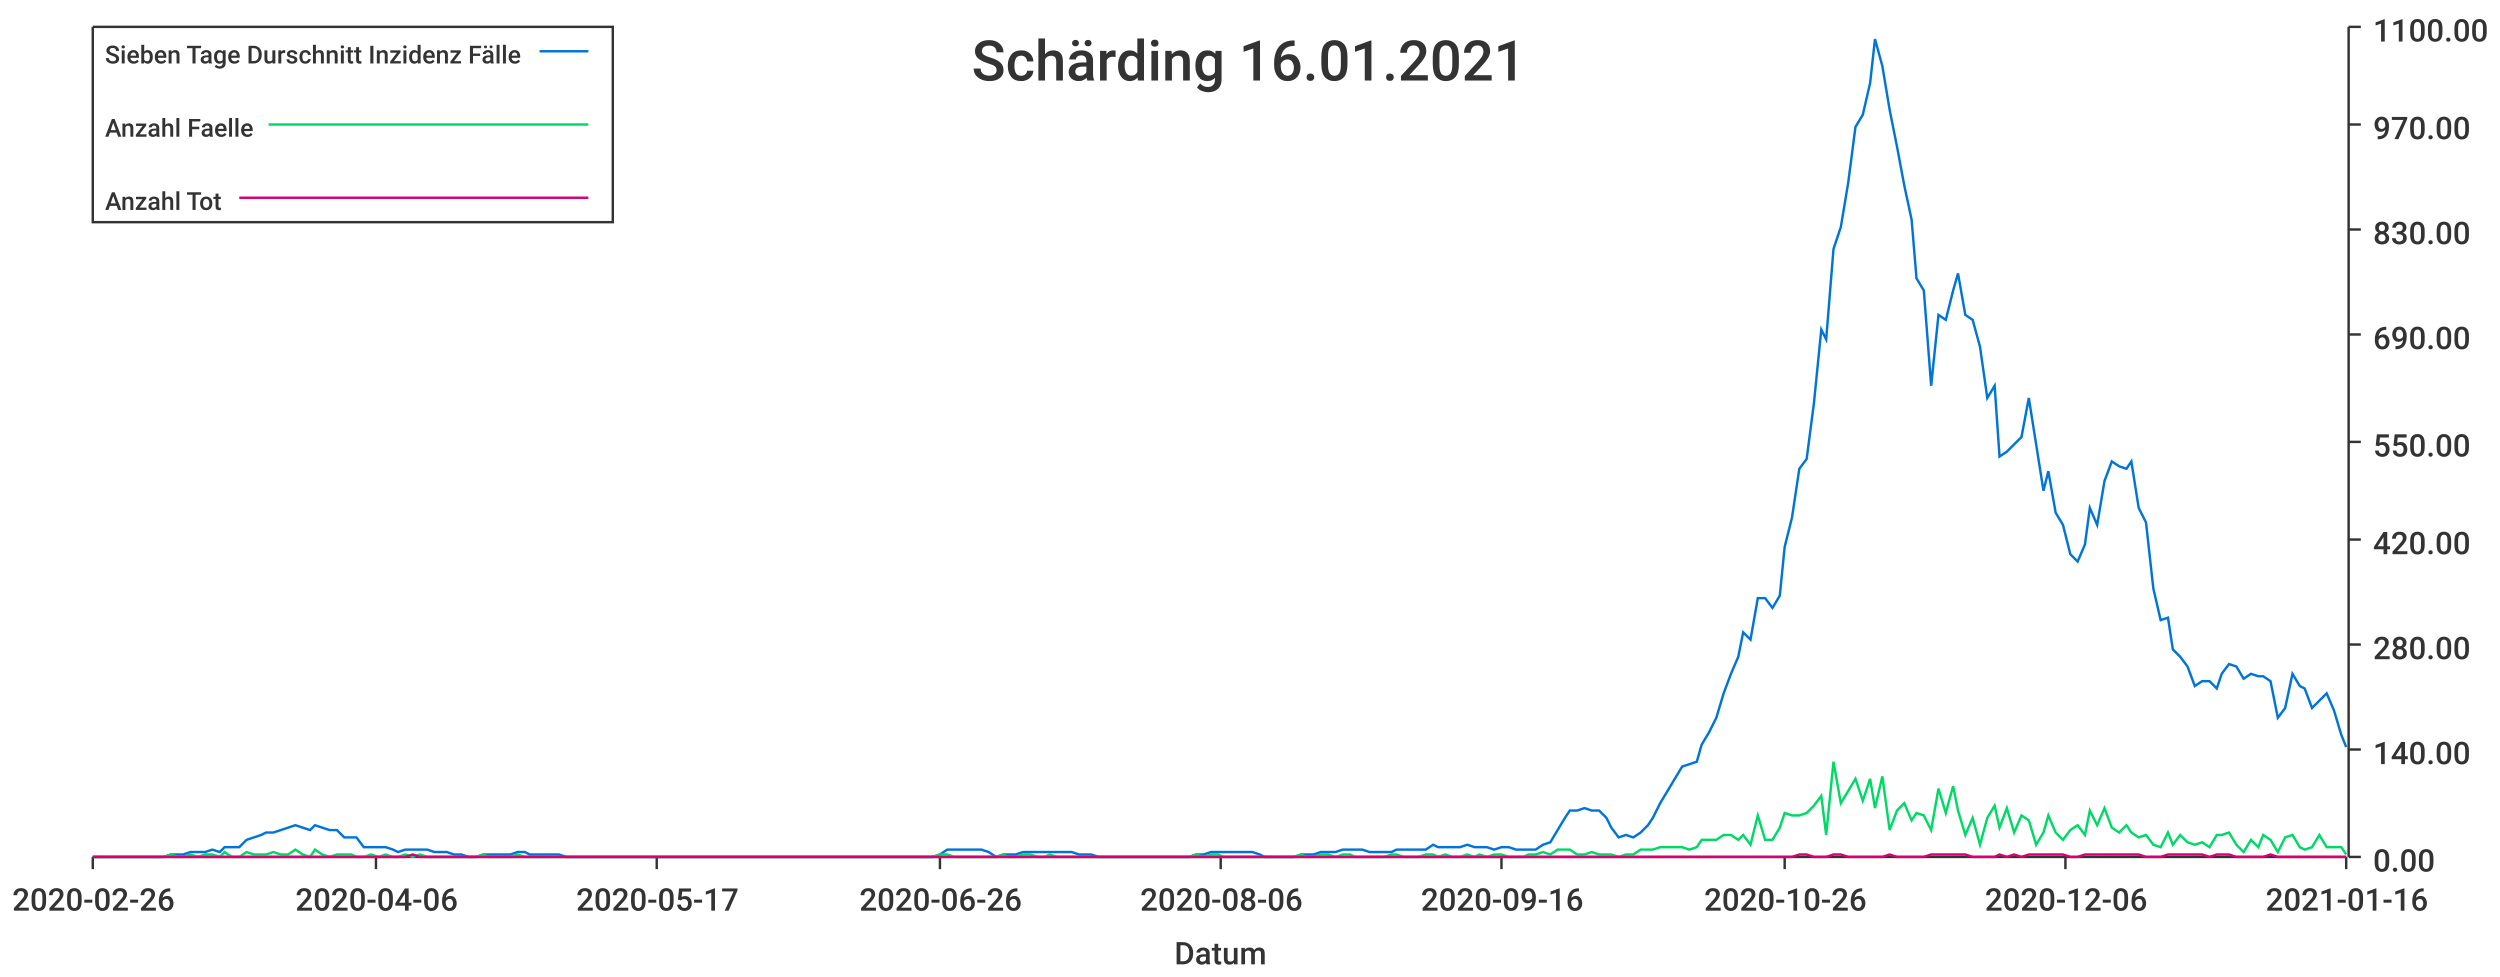
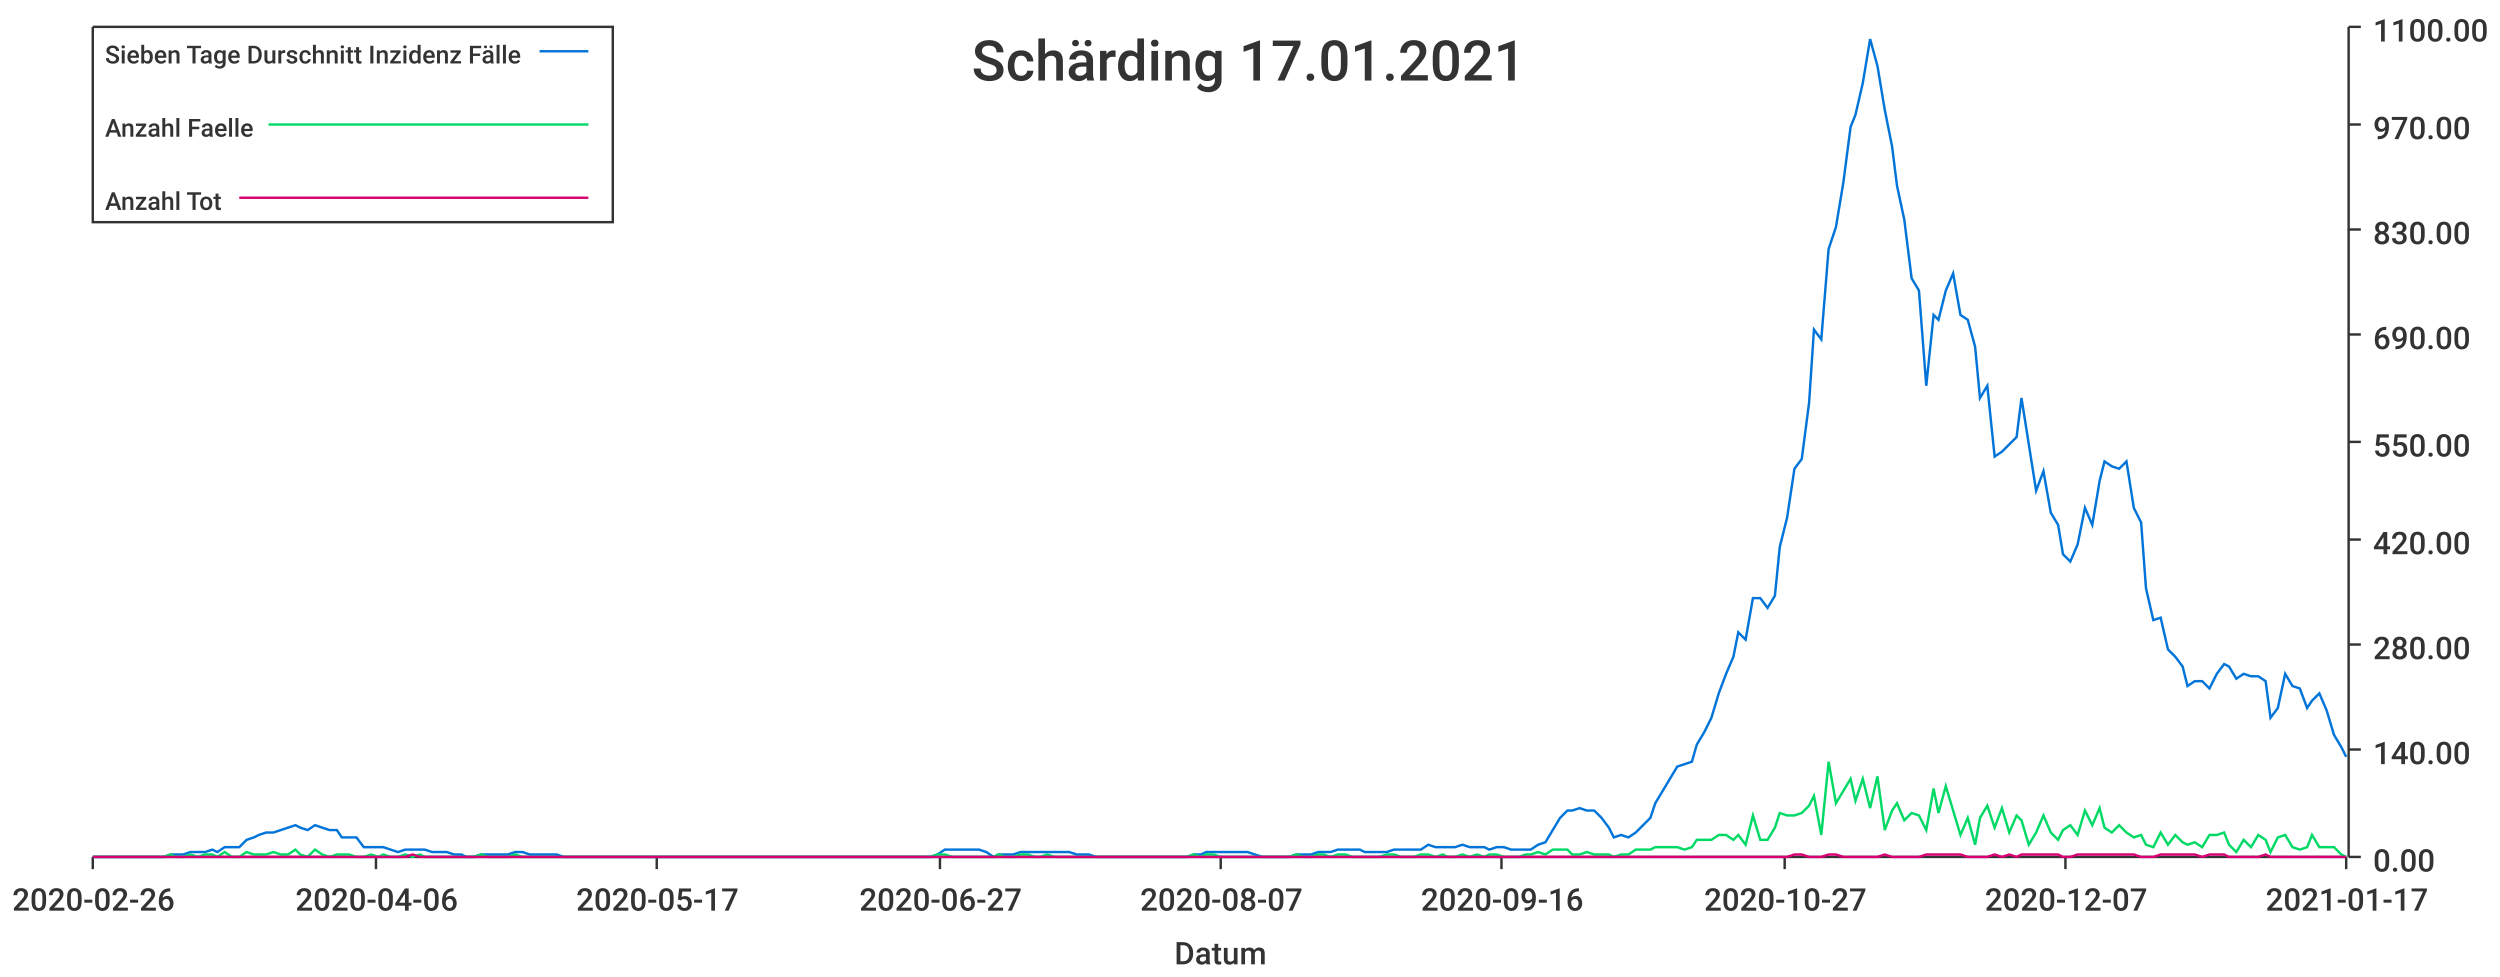
<svg xmlns="http://www.w3.org/2000/svg" width="1024" height="400">\n<path d="M 0 0 L 1024 0 L 1024 400 L 0 400 L 0 0" style="stroke-width:0;stroke:rgba(255,255,255,1.0);fill:rgba(255,255,255,1.0)" />
  <path d="M 38 11 L 961 11 L 961 351 L 38 351 L 38 11" style="stroke-width:0;stroke:rgba(255,255,255,1.0);fill:rgba(255,255,255,1.0)" />
  <path d="M 38 351 L 961 351" style="stroke-width:1;stroke:rgba(51,51,51,1.0);fill:none" />
  <path d="M 38 351 L 38 356" style="stroke-width:1;stroke:rgba(51,51,51,1.0);fill:none" />
  <text x="5" y="373" style="stroke-width:0;stroke:none;fill:rgba(51,51,51,1.0);font-size:12.8px;font-family:'Roboto Medium',sans-serif">2020-02-26</text>
  <path d="M 154 351 L 154 356" style="stroke-width:1;stroke:rgba(51,51,51,1.0);fill:none" />
  <text x="121" y="373" style="stroke-width:0;stroke:none;fill:rgba(51,51,51,1.0);font-size:12.8px;font-family:'Roboto Medium',sans-serif">2020-04-06</text>
  <path d="M 269 351 L 269 356" style="stroke-width:1;stroke:rgba(51,51,51,1.0);fill:none" />
  <text x="236" y="373" style="stroke-width:0;stroke:none;fill:rgba(51,51,51,1.0);font-size:12.8px;font-family:'Roboto Medium',sans-serif">2020-05-17</text>
  <path d="M 385 351 L 385 356" style="stroke-width:1;stroke:rgba(51,51,51,1.0);fill:none" />
-   <text x="352" y="373" style="stroke-width:0;stroke:none;fill:rgba(51,51,51,1.0);font-size:12.8px;font-family:'Roboto Medium',sans-serif">2020-06-26</text>
+   <text x="352" y="373" style="stroke-width:0;stroke:none;fill:rgba(51,51,51,1.0);font-size:12.8px;font-family:'Roboto Medium',sans-serif">2020-06-27</text>
  <path d="M 500 351 L 500 356" style="stroke-width:1;stroke:rgba(51,51,51,1.0);fill:none" />
-   <text x="467" y="373" style="stroke-width:0;stroke:none;fill:rgba(51,51,51,1.0);font-size:12.8px;font-family:'Roboto Medium',sans-serif">2020-08-06</text>
+   <text x="467" y="373" style="stroke-width:0;stroke:none;fill:rgba(51,51,51,1.0);font-size:12.8px;font-family:'Roboto Medium',sans-serif">2020-08-07</text>
  <path d="M 615 351 L 615 356" style="stroke-width:1;stroke:rgba(51,51,51,1.0);fill:none" />
  <text x="582" y="373" style="stroke-width:0;stroke:none;fill:rgba(51,51,51,1.0);font-size:12.8px;font-family:'Roboto Medium',sans-serif">2020-09-16</text>
  <path d="M 731 351 L 731 356" style="stroke-width:1;stroke:rgba(51,51,51,1.0);fill:none" />
-   <text x="698" y="373" style="stroke-width:0;stroke:none;fill:rgba(51,51,51,1.0);font-size:12.8px;font-family:'Roboto Medium',sans-serif">2020-10-26</text>
+   <text x="698" y="373" style="stroke-width:0;stroke:none;fill:rgba(51,51,51,1.0);font-size:12.8px;font-family:'Roboto Medium',sans-serif">2020-10-27</text>
  <path d="M 846 351 L 846 356" style="stroke-width:1;stroke:rgba(51,51,51,1.0);fill:none" />
-   <text x="813" y="373" style="stroke-width:0;stroke:none;fill:rgba(51,51,51,1.0);font-size:12.8px;font-family:'Roboto Medium',sans-serif">2020-12-06</text>
+   <text x="813" y="373" style="stroke-width:0;stroke:none;fill:rgba(51,51,51,1.0);font-size:12.8px;font-family:'Roboto Medium',sans-serif">2020-12-07</text>
  <path d="M 961 351 L 961 356" style="stroke-width:1;stroke:rgba(51,51,51,1.0);fill:none" />
-   <text x="928" y="373" style="stroke-width:0;stroke:none;fill:rgba(51,51,51,1.0);font-size:12.8px;font-family:'Roboto Medium',sans-serif">2021-01-16</text>
+   <text x="928" y="373" style="stroke-width:0;stroke:none;fill:rgba(51,51,51,1.0);font-size:12.8px;font-family:'Roboto Medium',sans-serif">2021-01-17</text>
  <text x="481" y="395" style="stroke-width:0;stroke:none;fill:rgba(51,51,51,1.0);font-size:12.8px;font-family:'Roboto Medium',sans-serif">Datum</text>
  <path d="M 962 351 L 962 11" style="stroke-width:1;stroke:rgba(51,51,51,1.0);fill:none" />
  <path d="M 962 351 L 967 351" style="stroke-width:1;stroke:rgba(51,51,51,1.0);fill:none" />
  <text x="972" y="357" style="stroke-width:0;stroke:none;fill:rgba(51,51,51,1.0);font-size:12.8px;font-family:'Roboto Medium',sans-serif">0.00</text>
  <path d="M 962 307 L 967 307" style="stroke-width:1;stroke:rgba(51,51,51,1.0);fill:none" />
  <text x="972" y="313" style="stroke-width:0;stroke:none;fill:rgba(51,51,51,1.0);font-size:12.8px;font-family:'Roboto Medium',sans-serif">140.00</text>
  <path d="M 962 264 L 967 264" style="stroke-width:1;stroke:rgba(51,51,51,1.0);fill:none" />
  <text x="972" y="270" style="stroke-width:0;stroke:none;fill:rgba(51,51,51,1.0);font-size:12.8px;font-family:'Roboto Medium',sans-serif">280.00</text>
  <path d="M 962 221 L 967 221" style="stroke-width:1;stroke:rgba(51,51,51,1.0);fill:none" />
  <text x="972" y="227" style="stroke-width:0;stroke:none;fill:rgba(51,51,51,1.0);font-size:12.8px;font-family:'Roboto Medium',sans-serif">420.00</text>
  <path d="M 962 181 L 967 181" style="stroke-width:1;stroke:rgba(51,51,51,1.0);fill:none" />
  <text x="972" y="187" style="stroke-width:0;stroke:none;fill:rgba(51,51,51,1.0);font-size:12.8px;font-family:'Roboto Medium',sans-serif">550.00</text>
  <path d="M 962 137 L 967 137" style="stroke-width:1;stroke:rgba(51,51,51,1.0);fill:none" />
  <text x="972" y="143" style="stroke-width:0;stroke:none;fill:rgba(51,51,51,1.0);font-size:12.8px;font-family:'Roboto Medium',sans-serif">690.00</text>
  <path d="M 962 94 L 967 94" style="stroke-width:1;stroke:rgba(51,51,51,1.0);fill:none" />
  <text x="972" y="100" style="stroke-width:0;stroke:none;fill:rgba(51,51,51,1.0);font-size:12.8px;font-family:'Roboto Medium',sans-serif">830.00</text>
  <path d="M 962 51 L 967 51" style="stroke-width:1;stroke:rgba(51,51,51,1.0);fill:none" />
  <text x="972" y="57" style="stroke-width:0;stroke:none;fill:rgba(51,51,51,1.0);font-size:12.8px;font-family:'Roboto Medium',sans-serif">970.00</text>
  <path d="M 962 11 L 967 11" style="stroke-width:1;stroke:rgba(51,51,51,1.0);fill:none" />
  <text x="972" y="17" style="stroke-width:0;stroke:none;fill:rgba(51,51,51,1.0);font-size:12.8px;font-family:'Roboto Medium',sans-serif">1100.00</text>
-   <path d="M 38 351 L 41 351 L 44 351 L 47 351 L 50 351 L 53 351 L 56 351 L 58 351 L 61 351 L 64 351 L 67 351 L 70 350 L 73 350 L 75 350 L 78 349 L 81 349 L 84 349 L 87 348 L 90 349 L 92 347 L 95 347 L 98 347 L 101 344 L 104 343 L 107 342 L 109 341 L 112 341 L 115 340 L 118 339 L 121 338 L 124 339 L 127 340 L 129 338 L 132 339 L 135 340 L 138 340 L 141 343 L 144 343 L 146 343 L 149 347 L 152 347 L 155 347 L 158 347 L 161 348 L 163 349 L 166 348 L 169 348 L 172 348 L 175 348 L 178 349 L 180 349 L 183 349 L 186 350 L 189 350 L 192 351 L 195 351 L 198 350 L 200 350 L 203 350 L 206 350 L 209 350 L 212 349 L 215 349 L 217 350 L 220 350 L 223 350 L 226 350 L 229 350 L 232 351 L 234 351 L 237 351 L 240 351 L 243 351 L 246 351 L 249 351 L 251 351 L 254 351 L 257 351 L 260 351 L 263 351 L 266 351 L 269 351 L 271 351 L 274 351 L 277 351 L 280 351 L 283 351 L 286 351 L 288 351 L 291 351 L 294 351 L 297 351 L 300 351 L 303 351 L 305 351 L 308 351 L 311 351 L 314 351 L 317 351 L 320 351 L 322 351 L 325 351 L 328 351 L 331 351 L 334 351 L 337 351 L 340 351 L 342 351 L 345 351 L 348 351 L 351 351 L 354 351 L 357 351 L 359 351 L 362 351 L 365 351 L 368 351 L 371 351 L 374 351 L 376 351 L 379 351 L 382 351 L 385 350 L 388 348 L 391 348 L 393 348 L 396 348 L 399 348 L 402 348 L 405 349 L 408 351 L 411 350 L 413 350 L 416 350 L 419 349 L 422 349 L 425 349 L 428 349 L 430 349 L 433 349 L 436 349 L 439 349 L 442 350 L 445 350 L 447 350 L 450 351 L 453 351 L 456 351 L 459 351 L 462 351 L 464 351 L 467 351 L 470 351 L 473 351 L 476 351 L 479 351 L 482 351 L 484 351 L 487 351 L 490 350 L 493 350 L 496 349 L 499 349 L 501 349 L 504 349 L 507 349 L 510 349 L 513 349 L 516 350 L 518 351 L 521 351 L 524 351 L 527 351 L 530 351 L 533 350 L 535 350 L 538 350 L 541 349 L 544 349 L 547 349 L 550 348 L 553 348 L 555 348 L 558 348 L 561 349 L 564 349 L 567 349 L 570 349 L 572 348 L 575 348 L 578 348 L 581 348 L 584 348 L 587 346 L 589 347 L 592 347 L 595 347 L 598 347 L 601 346 L 604 347 L 606 347 L 609 347 L 612 348 L 615 347 L 618 347 L 621 348 L 624 348 L 626 348 L 629 348 L 632 346 L 635 345 L 638 340 L 641 335 L 643 332 L 646 332 L 649 331 L 652 332 L 655 332 L 658 335 L 660 339 L 663 343 L 666 342 L 669 343 L 672 341 L 675 338 L 677 335 L 680 329 L 683 324 L 686 319 L 689 314 L 692 313 L 695 312 L 697 305 L 700 300 L 703 294 L 706 284 L 709 276 L 712 269 L 714 259 L 717 262 L 720 245 L 723 245 L 726 249 L 729 244 L 731 224 L 734 212 L 737 192 L 740 188 L 743 165 L 746 135 L 748 139 L 751 102 L 754 93 L 757 75 L 760 52 L 763 47 L 766 34 L 768 16 L 771 27 L 774 45 L 777 60 L 780 76 L 783 90 L 785 114 L 788 119 L 791 158 L 794 129 L 797 131 L 800 119 L 802 112 L 805 129 L 808 131 L 811 142 L 814 163 L 817 158 L 819 187 L 822 185 L 825 182 L 828 179 L 831 163 L 834 182 L 837 201 L 839 193 L 842 210 L 845 215 L 848 227 L 851 230 L 854 223 L 856 208 L 859 215 L 862 197 L 865 189 L 868 191 L 871 192 L 873 189 L 876 208 L 879 214 L 882 241 L 885 254 L 888 253 L 890 266 L 893 269 L 896 273 L 899 281 L 902 279 L 905 279 L 908 282 L 910 276 L 913 272 L 916 273 L 919 278 L 922 276 L 925 277 L 927 277 L 930 279 L 933 294 L 936 290 L 939 276 L 942 281 L 944 282 L 947 290 L 950 287 L 953 284 L 956 291 L 959 301 L 961 306" style="stroke-width:1;stroke:rgba(0,116,217,1.0);fill:none" />
-   <path d="M 38 351 L 41 351 L 44 351 L 47 351 L 50 351 L 53 351 L 56 351 L 58 351 L 61 351 L 64 351 L 67 351 L 70 350 L 73 351 L 75 351 L 78 350 L 81 351 L 84 350 L 87 350 L 90 351 L 92 349 L 95 351 L 98 351 L 101 349 L 104 350 L 107 350 L 109 350 L 112 349 L 115 350 L 118 350 L 121 348 L 124 350 L 127 351 L 129 348 L 132 350 L 135 351 L 138 350 L 141 350 L 144 350 L 146 351 L 149 351 L 152 350 L 155 351 L 158 350 L 161 351 L 163 351 L 166 350 L 169 351 L 172 350 L 175 351 L 178 351 L 180 351 L 183 351 L 186 351 L 189 351 L 192 351 L 195 351 L 198 350 L 200 351 L 203 351 L 206 351 L 209 351 L 212 350 L 215 351 L 217 351 L 220 351 L 223 351 L 226 351 L 229 351 L 232 351 L 234 351 L 237 351 L 240 351 L 243 351 L 246 351 L 249 351 L 251 351 L 254 351 L 257 351 L 260 351 L 263 351 L 266 351 L 269 351 L 271 351 L 274 351 L 277 351 L 280 351 L 283 351 L 286 351 L 288 351 L 291 351 L 294 351 L 297 351 L 300 351 L 303 351 L 305 351 L 308 351 L 311 351 L 314 351 L 317 351 L 320 351 L 322 351 L 325 351 L 328 351 L 331 351 L 334 351 L 337 351 L 340 351 L 342 351 L 345 351 L 348 351 L 351 351 L 354 351 L 357 351 L 359 351 L 362 351 L 365 351 L 368 351 L 371 351 L 374 351 L 376 351 L 379 351 L 382 351 L 385 350 L 388 350 L 391 351 L 393 351 L 396 351 L 399 351 L 402 351 L 405 351 L 408 351 L 411 350 L 413 351 L 416 351 L 419 350 L 422 350 L 425 351 L 428 351 L 430 350 L 433 351 L 436 351 L 439 351 L 442 351 L 445 351 L 447 351 L 450 351 L 453 351 L 456 351 L 459 351 L 462 351 L 464 351 L 467 351 L 470 351 L 473 351 L 476 351 L 479 351 L 482 351 L 484 351 L 487 351 L 490 350 L 493 351 L 496 350 L 499 350 L 501 351 L 504 351 L 507 351 L 510 351 L 513 351 L 516 351 L 518 351 L 521 351 L 524 351 L 527 351 L 530 351 L 533 350 L 535 351 L 538 351 L 541 350 L 544 350 L 547 351 L 550 350 L 553 350 L 555 351 L 558 351 L 561 351 L 564 351 L 567 351 L 570 350 L 572 350 L 575 351 L 578 351 L 581 351 L 584 350 L 587 350 L 589 351 L 592 350 L 595 351 L 598 351 L 601 350 L 604 351 L 606 350 L 609 351 L 612 350 L 615 350 L 618 351 L 621 351 L 624 351 L 626 350 L 629 350 L 632 349 L 635 350 L 638 348 L 641 348 L 643 348 L 646 350 L 649 350 L 652 349 L 655 350 L 658 350 L 660 350 L 663 351 L 666 350 L 669 350 L 672 348 L 675 348 L 677 348 L 680 347 L 683 347 L 686 347 L 689 347 L 692 348 L 695 347 L 697 344 L 700 344 L 703 344 L 706 342 L 709 342 L 712 344 L 714 342 L 717 346 L 720 334 L 723 344 L 726 344 L 729 339 L 731 333 L 734 334 L 737 334 L 740 333 L 743 330 L 746 326 L 748 342 L 751 312 L 754 329 L 757 324 L 760 319 L 763 328 L 766 319 L 768 331 L 771 318 L 774 340 L 777 332 L 780 329 L 783 336 L 785 333 L 788 334 L 791 340 L 794 323 L 797 333 L 800 322 L 802 332 L 805 342 L 808 335 L 811 346 L 814 335 L 817 330 L 819 339 L 822 331 L 825 341 L 828 334 L 831 336 L 834 346 L 837 341 L 839 334 L 842 341 L 845 344 L 848 340 L 851 338 L 854 342 L 856 332 L 859 338 L 862 331 L 865 339 L 868 341 L 871 338 L 873 341 L 876 343 L 879 342 L 882 346 L 885 347 L 888 341 L 890 346 L 893 342 L 896 345 L 899 346 L 902 345 L 905 347 L 908 342 L 910 342 L 913 341 L 916 346 L 919 349 L 922 344 L 925 347 L 927 342 L 930 344 L 933 349 L 936 343 L 939 342 L 942 347 L 944 348 L 947 347 L 950 342 L 953 347 L 956 347 L 959 347 L 961 350" style="stroke-width:1;stroke:rgba(0,217,101,1.0);fill:none" />
-   <path d="M 38 351 L 41 351 L 44 351 L 47 351 L 50 351 L 53 351 L 56 351 L 58 351 L 61 351 L 64 351 L 67 351 L 70 351 L 73 351 L 75 351 L 78 351 L 81 351 L 84 351 L 87 351 L 90 351 L 92 351 L 95 351 L 98 351 L 101 351 L 104 351 L 107 351 L 109 351 L 112 351 L 115 351 L 118 351 L 121 351 L 124 351 L 127 351 L 129 351 L 132 351 L 135 351 L 138 351 L 141 351 L 144 351 L 146 351 L 149 351 L 152 351 L 155 351 L 158 351 L 161 351 L 163 351 L 166 351 L 169 350 L 172 351 L 175 351 L 178 351 L 180 351 L 183 351 L 186 351 L 189 351 L 192 351 L 195 351 L 198 351 L 200 351 L 203 351 L 206 351 L 209 351 L 212 351 L 215 351 L 217 351 L 220 351 L 223 351 L 226 351 L 229 351 L 232 351 L 234 351 L 237 351 L 240 351 L 243 351 L 246 351 L 249 351 L 251 351 L 254 351 L 257 351 L 260 351 L 263 351 L 266 351 L 269 351 L 271 351 L 274 351 L 277 351 L 280 351 L 283 351 L 286 351 L 288 351 L 291 351 L 294 351 L 297 351 L 300 351 L 303 351 L 305 351 L 308 351 L 311 351 L 314 351 L 317 351 L 320 351 L 322 351 L 325 351 L 328 351 L 331 351 L 334 351 L 337 351 L 340 351 L 342 351 L 345 351 L 348 351 L 351 351 L 354 351 L 357 351 L 359 351 L 362 351 L 365 351 L 368 351 L 371 351 L 374 351 L 376 351 L 379 351 L 382 351 L 385 351 L 388 351 L 391 351 L 393 351 L 396 351 L 399 351 L 402 351 L 405 351 L 408 351 L 411 351 L 413 351 L 416 351 L 419 351 L 422 351 L 425 351 L 428 351 L 430 351 L 433 351 L 436 351 L 439 351 L 442 351 L 445 351 L 447 351 L 450 351 L 453 351 L 456 351 L 459 351 L 462 351 L 464 351 L 467 351 L 470 351 L 473 351 L 476 351 L 479 351 L 482 351 L 484 351 L 487 351 L 490 351 L 493 351 L 496 351 L 499 351 L 501 351 L 504 351 L 507 351 L 510 351 L 513 351 L 516 351 L 518 351 L 521 351 L 524 351 L 527 351 L 530 351 L 533 351 L 535 351 L 538 351 L 541 351 L 544 351 L 547 351 L 550 351 L 553 351 L 555 351 L 558 351 L 561 351 L 564 351 L 567 351 L 570 351 L 572 351 L 575 351 L 578 351 L 581 351 L 584 351 L 587 351 L 589 351 L 592 351 L 595 351 L 598 351 L 601 351 L 604 351 L 606 351 L 609 351 L 612 351 L 615 351 L 618 351 L 621 351 L 624 351 L 626 351 L 629 351 L 632 351 L 635 351 L 638 351 L 641 351 L 643 351 L 646 351 L 649 351 L 652 351 L 655 351 L 658 351 L 660 351 L 663 351 L 666 351 L 669 351 L 672 351 L 675 351 L 677 351 L 680 351 L 683 351 L 686 351 L 689 351 L 692 351 L 695 351 L 697 351 L 700 351 L 703 351 L 706 351 L 709 351 L 712 351 L 714 351 L 717 351 L 720 351 L 723 351 L 726 351 L 729 351 L 731 351 L 734 351 L 737 350 L 740 350 L 743 351 L 746 351 L 748 351 L 751 350 L 754 350 L 757 351 L 760 351 L 763 351 L 766 351 L 768 351 L 771 351 L 774 350 L 777 351 L 780 351 L 783 351 L 785 351 L 788 351 L 791 350 L 794 350 L 797 350 L 800 350 L 802 350 L 805 350 L 808 351 L 811 351 L 814 351 L 817 351 L 819 350 L 822 351 L 825 350 L 828 351 L 831 350 L 834 350 L 837 350 L 839 350 L 842 350 L 845 350 L 848 351 L 851 351 L 854 350 L 856 350 L 859 350 L 862 350 L 865 350 L 868 350 L 871 350 L 873 350 L 876 350 L 879 351 L 882 351 L 885 351 L 888 350 L 890 350 L 893 350 L 896 350 L 899 350 L 902 350 L 905 351 L 908 350 L 910 350 L 913 350 L 916 351 L 919 351 L 922 351 L 925 351 L 927 351 L 930 350 L 933 351 L 936 351 L 939 351 L 942 351 L 944 351 L 947 351 L 950 351 L 953 351 L 956 351 L 959 351 L 961 351" style="stroke-width:1;stroke:rgba(217,0,116,1.0);fill:none" />
-   <text x="398" y="33" style="stroke-width:0;stroke:none;fill:rgba(51,51,51,1.0);font-size:23.0px;font-family:'Roboto Medium',sans-serif">Schärding 16.01.2021</text>
+   <path d="M 38 351 L 41 351 L 44 351 L 47 351 L 50 351 L 53 351 L 55 351 L 58 351 L 61 351 L 64 351 L 67 351 L 70 350 L 72 350 L 75 350 L 78 349 L 81 349 L 84 349 L 87 348 L 89 349 L 92 347 L 95 347 L 98 347 L 101 344 L 104 343 L 106 342 L 109 341 L 112 341 L 115 340 L 118 339 L 121 338 L 123 339 L 126 340 L 129 338 L 132 339 L 135 340 L 138 340 L 140 343 L 143 343 L 146 343 L 149 347 L 152 347 L 155 347 L 157 347 L 160 348 L 163 349 L 166 348 L 169 348 L 172 348 L 174 348 L 177 349 L 180 349 L 183 349 L 186 350 L 189 350 L 191 351 L 194 351 L 197 350 L 200 350 L 203 350 L 206 350 L 208 350 L 211 349 L 214 349 L 217 350 L 220 350 L 223 350 L 225 350 L 228 350 L 231 351 L 234 351 L 237 351 L 240 351 L 242 351 L 245 351 L 248 351 L 251 351 L 254 351 L 257 351 L 259 351 L 262 351 L 265 351 L 268 351 L 271 351 L 273 351 L 276 351 L 279 351 L 282 351 L 285 351 L 288 351 L 290 351 L 293 351 L 296 351 L 299 351 L 302 351 L 305 351 L 307 351 L 310 351 L 313 351 L 316 351 L 319 351 L 322 351 L 324 351 L 327 351 L 330 351 L 333 351 L 336 351 L 339 351 L 341 351 L 344 351 L 347 351 L 350 351 L 353 351 L 356 351 L 358 351 L 361 351 L 364 351 L 367 351 L 370 351 L 373 351 L 375 351 L 378 351 L 381 351 L 384 350 L 387 348 L 390 348 L 392 348 L 395 348 L 398 348 L 401 348 L 404 349 L 407 351 L 409 350 L 412 350 L 415 350 L 418 349 L 421 349 L 424 349 L 426 349 L 429 349 L 432 349 L 435 349 L 438 349 L 441 350 L 443 350 L 446 350 L 449 351 L 452 351 L 455 351 L 458 351 L 460 351 L 463 351 L 466 351 L 469 351 L 472 351 L 475 351 L 477 351 L 480 351 L 483 351 L 486 351 L 489 350 L 492 350 L 494 349 L 497 349 L 500 349 L 503 349 L 506 349 L 508 349 L 511 349 L 514 350 L 517 351 L 520 351 L 523 351 L 525 351 L 528 351 L 531 350 L 534 350 L 537 350 L 540 349 L 542 349 L 545 349 L 548 348 L 551 348 L 554 348 L 557 348 L 559 349 L 562 349 L 565 349 L 568 349 L 571 348 L 574 348 L 576 348 L 579 348 L 582 348 L 585 346 L 588 347 L 591 347 L 593 347 L 596 347 L 599 346 L 602 347 L 605 347 L 608 347 L 610 348 L 613 347 L 616 347 L 619 348 L 622 348 L 625 348 L 627 348 L 630 346 L 633 345 L 636 340 L 639 335 L 642 332 L 644 332 L 647 331 L 650 332 L 653 332 L 656 335 L 659 339 L 661 343 L 664 342 L 667 343 L 670 341 L 673 338 L 676 335 L 678 329 L 681 324 L 684 319 L 687 314 L 690 313 L 693 312 L 695 305 L 698 300 L 701 294 L 704 284 L 707 276 L 710 269 L 712 259 L 715 262 L 718 245 L 721 245 L 724 249 L 727 244 L 729 224 L 732 212 L 735 192 L 738 188 L 741 165 L 743 135 L 746 139 L 749 102 L 752 93 L 755 75 L 758 52 L 760 47 L 763 34 L 766 16 L 769 27 L 772 45 L 775 60 L 777 76 L 780 90 L 783 114 L 786 119 L 789 158 L 792 129 L 794 131 L 797 119 L 800 112 L 803 129 L 806 131 L 809 142 L 811 163 L 814 158 L 817 187 L 820 185 L 823 182 L 826 179 L 828 163 L 831 182 L 834 201 L 837 193 L 840 210 L 843 215 L 845 227 L 848 230 L 851 223 L 854 208 L 857 215 L 860 197 L 862 189 L 865 191 L 868 192 L 871 189 L 874 208 L 877 214 L 879 241 L 882 254 L 885 253 L 888 266 L 891 269 L 894 273 L 896 281 L 899 279 L 902 279 L 905 282 L 908 276 L 911 272 L 913 273 L 916 278 L 919 276 L 922 277 L 925 277 L 928 279 L 930 294 L 933 290 L 936 276 L 939 281 L 942 282 L 945 290 L 947 287 L 950 284 L 953 291 L 956 301 L 959 306 L 961 310" style="stroke-width:1;stroke:rgba(0,116,217,1.0);fill:none" />
+   <path d="M 38 351 L 41 351 L 44 351 L 47 351 L 50 351 L 53 351 L 55 351 L 58 351 L 61 351 L 64 351 L 67 351 L 70 350 L 72 351 L 75 351 L 78 350 L 81 351 L 84 350 L 87 350 L 89 351 L 92 349 L 95 351 L 98 351 L 101 349 L 104 350 L 106 350 L 109 350 L 112 349 L 115 350 L 118 350 L 121 348 L 123 350 L 126 351 L 129 348 L 132 350 L 135 351 L 138 350 L 140 350 L 143 350 L 146 351 L 149 351 L 152 350 L 155 351 L 157 350 L 160 351 L 163 351 L 166 350 L 169 351 L 172 350 L 174 351 L 177 351 L 180 351 L 183 351 L 186 351 L 189 351 L 191 351 L 194 351 L 197 350 L 200 351 L 203 351 L 206 351 L 208 351 L 211 350 L 214 351 L 217 351 L 220 351 L 223 351 L 225 351 L 228 351 L 231 351 L 234 351 L 237 351 L 240 351 L 242 351 L 245 351 L 248 351 L 251 351 L 254 351 L 257 351 L 259 351 L 262 351 L 265 351 L 268 351 L 271 351 L 273 351 L 276 351 L 279 351 L 282 351 L 285 351 L 288 351 L 290 351 L 293 351 L 296 351 L 299 351 L 302 351 L 305 351 L 307 351 L 310 351 L 313 351 L 316 351 L 319 351 L 322 351 L 324 351 L 327 351 L 330 351 L 333 351 L 336 351 L 339 351 L 341 351 L 344 351 L 347 351 L 350 351 L 353 351 L 356 351 L 358 351 L 361 351 L 364 351 L 367 351 L 370 351 L 373 351 L 375 351 L 378 351 L 381 351 L 384 350 L 387 350 L 390 351 L 392 351 L 395 351 L 398 351 L 401 351 L 404 351 L 407 351 L 409 350 L 412 351 L 415 351 L 418 350 L 421 350 L 424 351 L 426 351 L 429 350 L 432 351 L 435 351 L 438 351 L 441 351 L 443 351 L 446 351 L 449 351 L 452 351 L 455 351 L 458 351 L 460 351 L 463 351 L 466 351 L 469 351 L 472 351 L 475 351 L 477 351 L 480 351 L 483 351 L 486 351 L 489 350 L 492 351 L 494 350 L 497 350 L 500 351 L 503 351 L 506 351 L 508 351 L 511 351 L 514 351 L 517 351 L 520 351 L 523 351 L 525 351 L 528 351 L 531 350 L 534 351 L 537 351 L 540 350 L 542 350 L 545 351 L 548 350 L 551 350 L 554 351 L 557 351 L 559 351 L 562 351 L 565 351 L 568 350 L 571 350 L 574 351 L 576 351 L 579 351 L 582 350 L 585 350 L 588 351 L 591 350 L 593 351 L 596 351 L 599 350 L 602 351 L 605 350 L 608 351 L 610 350 L 613 350 L 616 351 L 619 351 L 622 351 L 625 350 L 627 350 L 630 349 L 633 350 L 636 348 L 639 348 L 642 348 L 644 350 L 647 350 L 650 349 L 653 350 L 656 350 L 659 350 L 661 351 L 664 350 L 667 350 L 670 348 L 673 348 L 676 348 L 678 347 L 681 347 L 684 347 L 687 347 L 690 348 L 693 347 L 695 344 L 698 344 L 701 344 L 704 342 L 707 342 L 710 344 L 712 342 L 715 346 L 718 334 L 721 344 L 724 344 L 727 339 L 729 333 L 732 334 L 735 334 L 738 333 L 741 330 L 743 326 L 746 342 L 749 312 L 752 329 L 755 324 L 758 319 L 760 328 L 763 319 L 766 331 L 769 318 L 772 340 L 775 332 L 777 329 L 780 336 L 783 333 L 786 334 L 789 340 L 792 323 L 794 333 L 797 322 L 800 332 L 803 342 L 806 335 L 809 346 L 811 335 L 814 330 L 817 339 L 820 331 L 823 341 L 826 334 L 828 336 L 831 346 L 834 341 L 837 334 L 840 341 L 843 344 L 845 340 L 848 338 L 851 342 L 854 332 L 857 338 L 860 331 L 862 339 L 865 341 L 868 338 L 871 341 L 874 343 L 877 342 L 879 346 L 882 347 L 885 341 L 888 346 L 891 342 L 894 345 L 896 346 L 899 345 L 902 347 L 905 342 L 908 342 L 911 341 L 913 346 L 916 349 L 919 344 L 922 347 L 925 342 L 928 344 L 930 349 L 933 343 L 936 342 L 939 347 L 942 348 L 945 347 L 947 342 L 950 347 L 953 347 L 956 347 L 959 350 L 961 351" style="stroke-width:1;stroke:rgba(0,217,101,1.0);fill:none" />
+   <path d="M 38 351 L 41 351 L 44 351 L 47 351 L 50 351 L 53 351 L 55 351 L 58 351 L 61 351 L 64 351 L 67 351 L 70 351 L 72 351 L 75 351 L 78 351 L 81 351 L 84 351 L 87 351 L 89 351 L 92 351 L 95 351 L 98 351 L 101 351 L 104 351 L 106 351 L 109 351 L 112 351 L 115 351 L 118 351 L 121 351 L 123 351 L 126 351 L 129 351 L 132 351 L 135 351 L 138 351 L 140 351 L 143 351 L 146 351 L 149 351 L 152 351 L 155 351 L 157 351 L 160 351 L 163 351 L 166 351 L 169 350 L 172 351 L 174 351 L 177 351 L 180 351 L 183 351 L 186 351 L 189 351 L 191 351 L 194 351 L 197 351 L 200 351 L 203 351 L 206 351 L 208 351 L 211 351 L 214 351 L 217 351 L 220 351 L 223 351 L 225 351 L 228 351 L 231 351 L 234 351 L 237 351 L 240 351 L 242 351 L 245 351 L 248 351 L 251 351 L 254 351 L 257 351 L 259 351 L 262 351 L 265 351 L 268 351 L 271 351 L 273 351 L 276 351 L 279 351 L 282 351 L 285 351 L 288 351 L 290 351 L 293 351 L 296 351 L 299 351 L 302 351 L 305 351 L 307 351 L 310 351 L 313 351 L 316 351 L 319 351 L 322 351 L 324 351 L 327 351 L 330 351 L 333 351 L 336 351 L 339 351 L 341 351 L 344 351 L 347 351 L 350 351 L 353 351 L 356 351 L 358 351 L 361 351 L 364 351 L 367 351 L 370 351 L 373 351 L 375 351 L 378 351 L 381 351 L 384 351 L 387 351 L 390 351 L 392 351 L 395 351 L 398 351 L 401 351 L 404 351 L 407 351 L 409 351 L 412 351 L 415 351 L 418 351 L 421 351 L 424 351 L 426 351 L 429 351 L 432 351 L 435 351 L 438 351 L 441 351 L 443 351 L 446 351 L 449 351 L 452 351 L 455 351 L 458 351 L 460 351 L 463 351 L 466 351 L 469 351 L 472 351 L 475 351 L 477 351 L 480 351 L 483 351 L 486 351 L 489 351 L 492 351 L 494 351 L 497 351 L 500 351 L 503 351 L 506 351 L 508 351 L 511 351 L 514 351 L 517 351 L 520 351 L 523 351 L 525 351 L 528 351 L 531 351 L 534 351 L 537 351 L 540 351 L 542 351 L 545 351 L 548 351 L 551 351 L 554 351 L 557 351 L 559 351 L 562 351 L 565 351 L 568 351 L 571 351 L 574 351 L 576 351 L 579 351 L 582 351 L 585 351 L 588 351 L 591 351 L 593 351 L 596 351 L 599 351 L 602 351 L 605 351 L 608 351 L 610 351 L 613 351 L 616 351 L 619 351 L 622 351 L 625 351 L 627 351 L 630 351 L 633 351 L 636 351 L 639 351 L 642 351 L 644 351 L 647 351 L 650 351 L 653 351 L 656 351 L 659 351 L 661 351 L 664 351 L 667 351 L 670 351 L 673 351 L 676 351 L 678 351 L 681 351 L 684 351 L 687 351 L 690 351 L 693 351 L 695 351 L 698 351 L 701 351 L 704 351 L 707 351 L 710 351 L 712 351 L 715 351 L 718 351 L 721 351 L 724 351 L 727 351 L 729 351 L 732 351 L 735 350 L 738 350 L 741 351 L 743 351 L 746 351 L 749 350 L 752 350 L 755 351 L 758 351 L 760 351 L 763 351 L 766 351 L 769 351 L 772 350 L 775 351 L 777 351 L 780 351 L 783 351 L 786 351 L 789 350 L 792 350 L 794 350 L 797 350 L 800 350 L 803 350 L 806 351 L 809 351 L 811 351 L 814 351 L 817 350 L 820 351 L 823 350 L 826 351 L 828 350 L 831 350 L 834 350 L 837 350 L 840 350 L 843 350 L 845 351 L 848 351 L 851 350 L 854 350 L 857 350 L 860 350 L 862 350 L 865 350 L 868 350 L 871 350 L 874 350 L 877 351 L 879 351 L 882 351 L 885 350 L 888 350 L 891 350 L 894 350 L 896 350 L 899 350 L 902 351 L 905 350 L 908 350 L 911 350 L 913 351 L 916 351 L 919 351 L 922 351 L 925 351 L 928 350 L 930 351 L 933 351 L 936 351 L 939 351 L 942 351 L 945 351 L 947 351 L 950 351 L 953 351 L 956 351 L 959 351 L 961 351" style="stroke-width:1;stroke:rgba(217,0,116,1.0);fill:none" />
+   <text x="398" y="33" style="stroke-width:0;stroke:none;fill:rgba(51,51,51,1.0);font-size:23.0px;font-family:'Roboto Medium',sans-serif">Schärding 17.01.2021</text>
  <path d="M 38 11 L 251 11 L 251 91 L 38 91 L 38 11" style="stroke-width:1;stroke:rgba(51,51,51,1.0);fill:rgba(255,255,255,1.0)" />
  <text x="43" y="26" style="stroke-width:0;stroke:none;fill:rgba(51,51,51,1.0);font-size:10.2px;font-family:'Roboto Medium',sans-serif">Sieben Tage Durschnitt Inzidenz Fälle</text>
  <path d="M 221 21 L 241 21" style="stroke-width:1;stroke:rgba(0,116,217,1.0);fill:none" />
  <text x="43" y="56" style="stroke-width:0;stroke:none;fill:rgba(51,51,51,1.0);font-size:10.2px;font-family:'Roboto Medium',sans-serif">Anzahl Faelle</text>
  <path d="M 110 51 L 241 51" style="stroke-width:1;stroke:rgba(0,217,101,1.0);fill:none" />
  <text x="43" y="86" style="stroke-width:0;stroke:none;fill:rgba(51,51,51,1.0);font-size:10.2px;font-family:'Roboto Medium',sans-serif">Anzahl Tot</text>
  <path d="M 98 81 L 241 81" style="stroke-width:1;stroke:rgba(217,0,116,1.0);fill:none" />
</svg>
